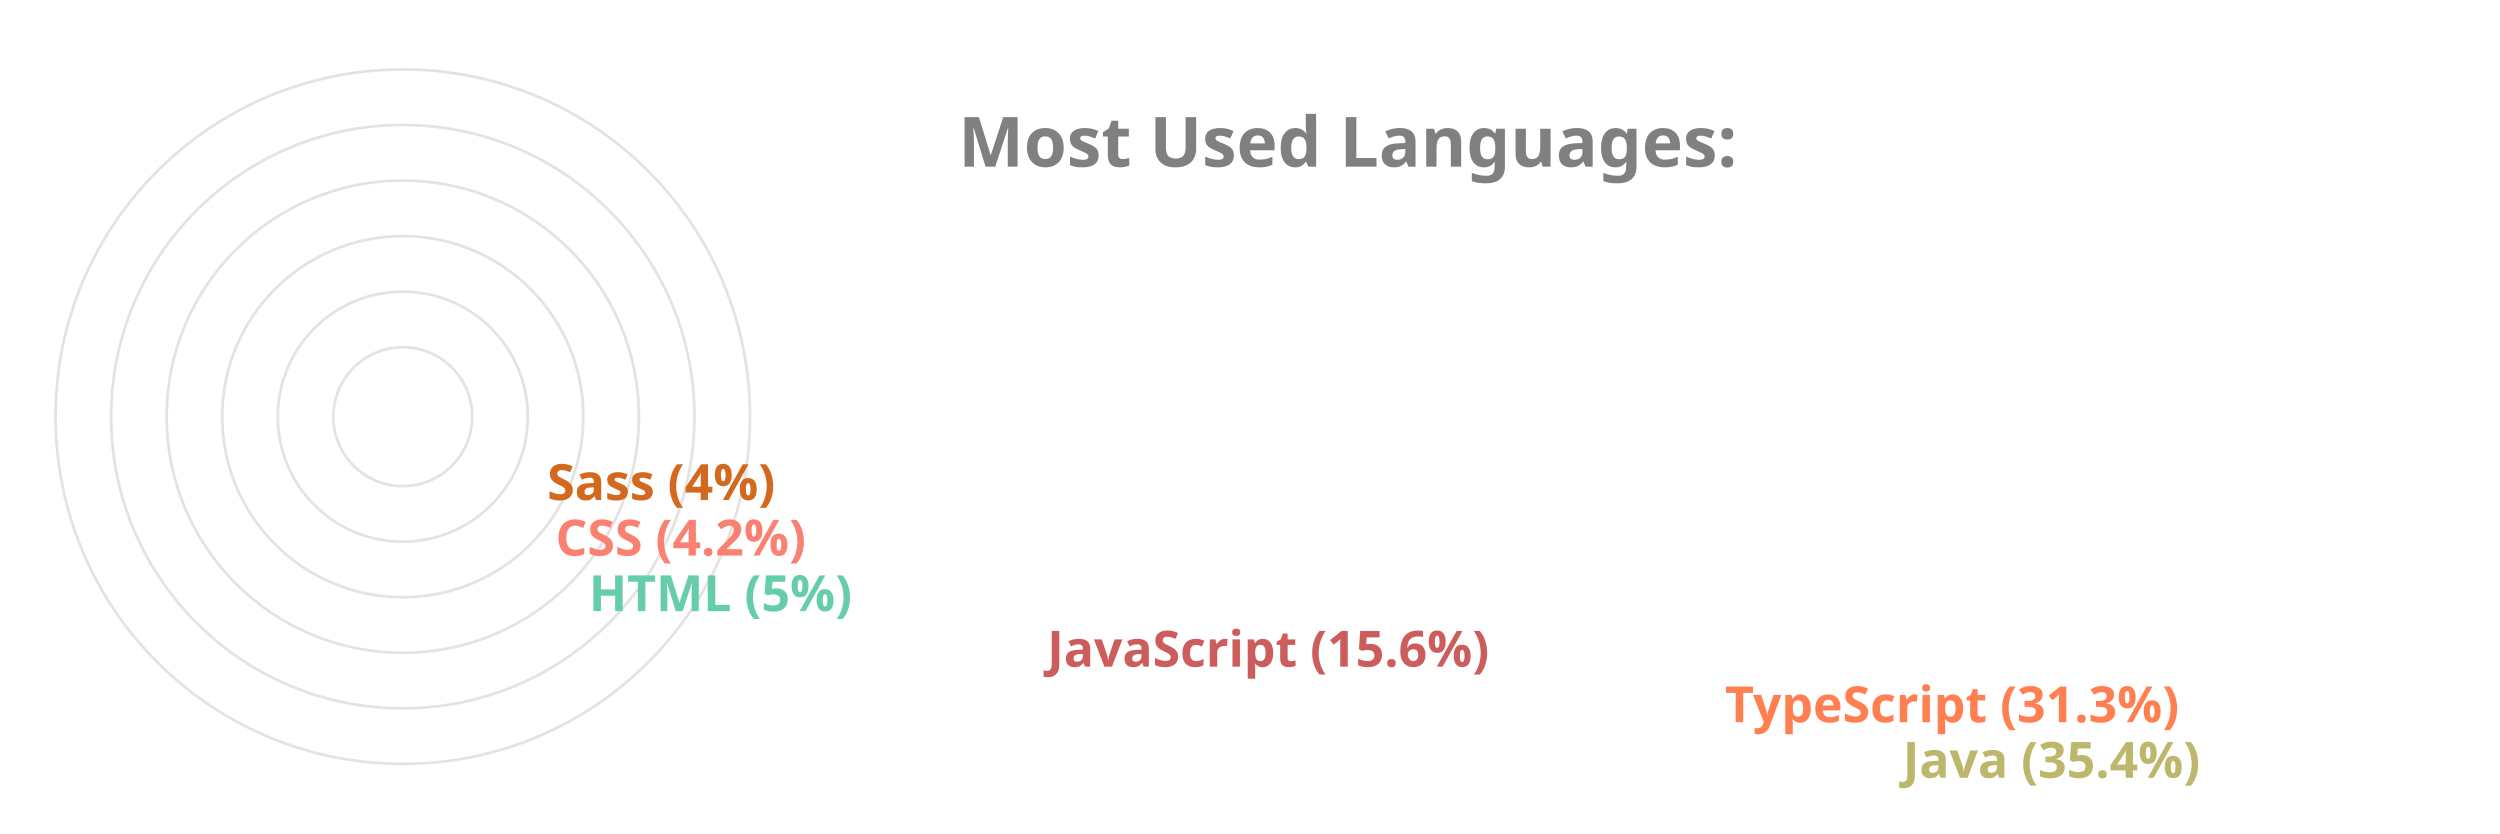
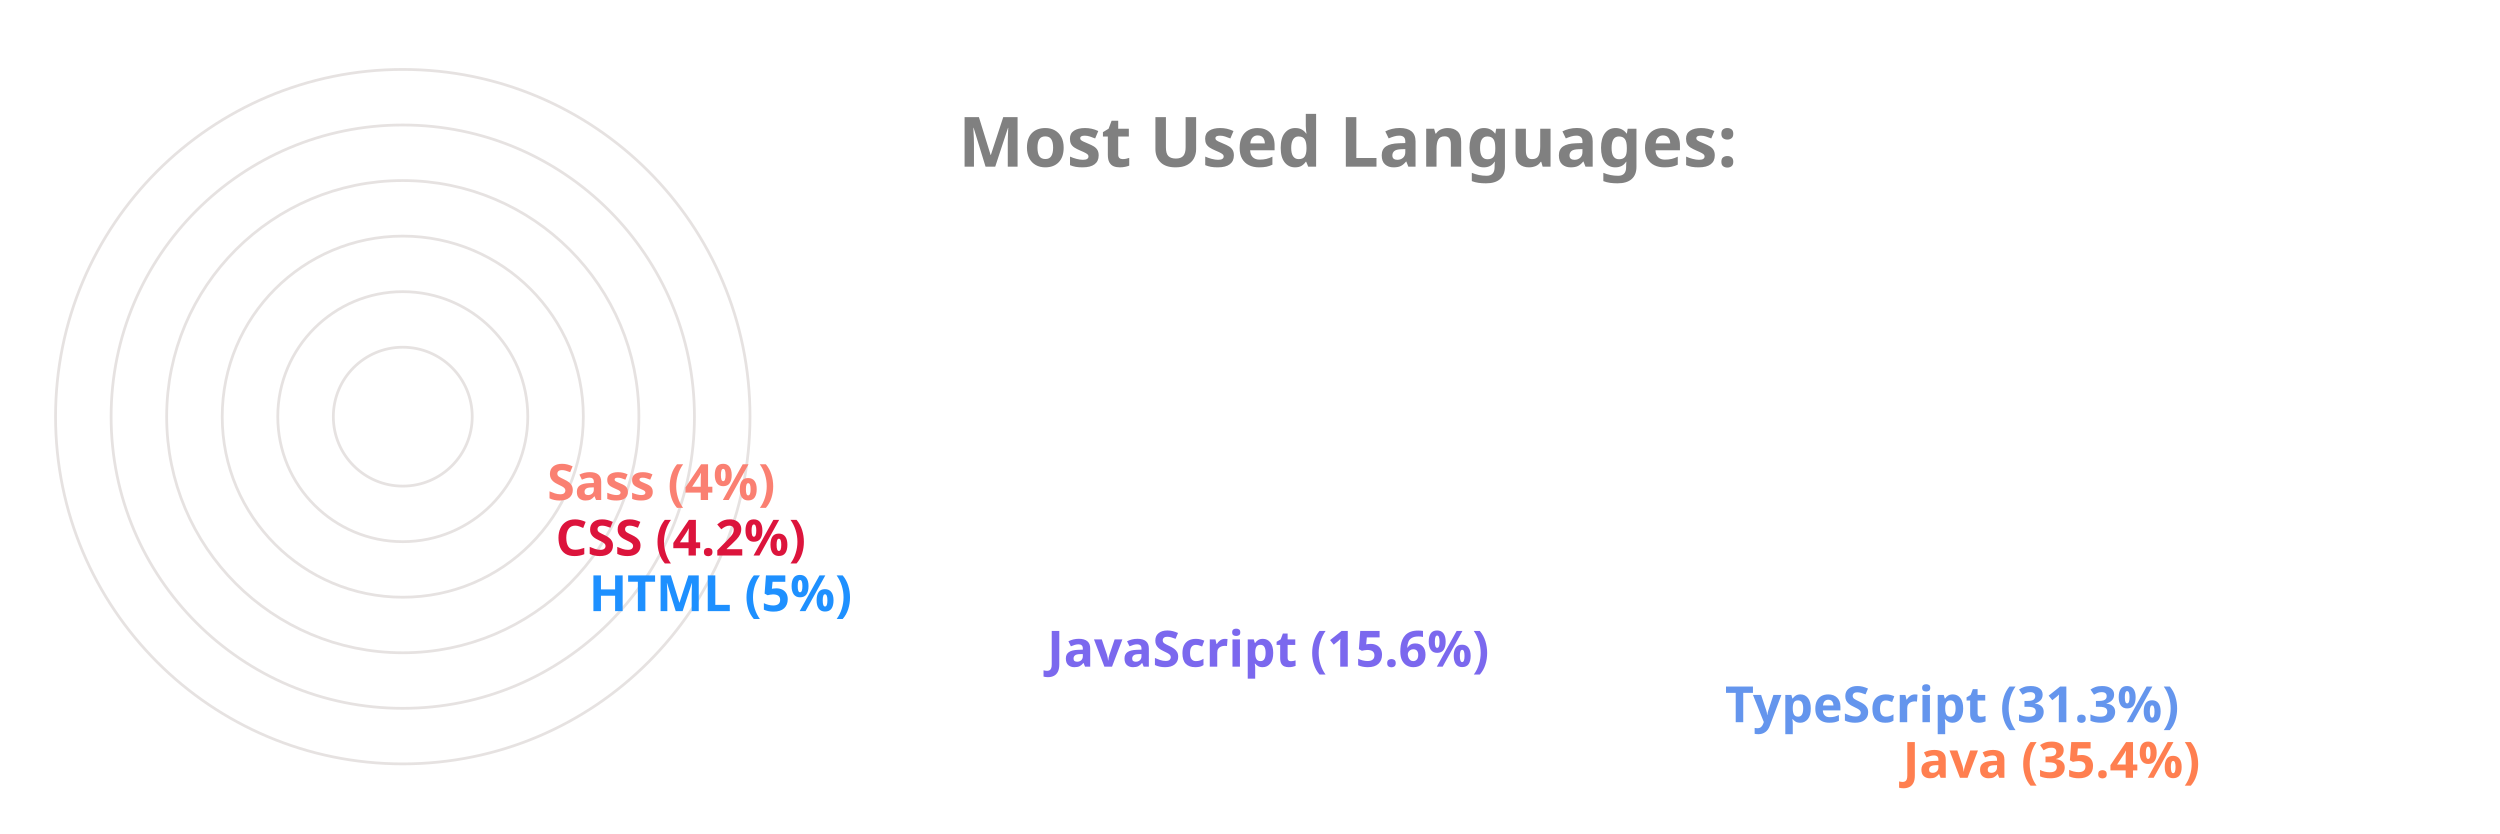
<svg xmlns="http://www.w3.org/2000/svg" viewBox="0 0 650 300" height="200px" width="600px">
  <style>
		.label {
			font: bold 25px sans-serif;
			color: #404040;
			-webkit-text-stroke: 1px white;
	  	}
		.name {
			font: bold 18px sans-serif;
			color: #404040;
	  	}

		.line {
			stroke-dasharray: 1000;
			stroke-dashoffset: 1000;
			animation: dash 3.5s ease-in-out forwards;	
			animation-iteration-count: infinite;
			animation-direction: alternate-reverse;
		}

		.path {
			stroke-dasharray: 1000;
			stroke-dashoffset: 1000;
			animation: dash 3.5s ease-in-out forwards;	
			animation-iteration-count: infinite;
			animation-direction: alternate-reverse;
		}
		  
		@keyframes dash {
			to {
				stroke-dashoffset: 0;
			}
		}

	</style>
  <g stroke="#E6E2E1" fill="none" stroke-width="1">
    <circle cx="20" cy="150" r="125" />
    <circle cx="20" cy="150" r="105" />
    <circle cx="20" cy="150" r="85" />
    <circle cx="20" cy="150" r="65" />
    <circle cx="20" cy="150" r="45" />
    <circle cx="20" cy="150" r="25" />
  </g>
  <g fill="none" stroke-width="20" class="line">
-     <line x2="550" y2="275" x1="20" y1="275" stroke="DarkKhaki" />
-     <line x2="486" y2="255" x1="20" y1="255" stroke="Coral" />
-     <line x2="242" y2="235" x1="20" y1="235" stroke="IndianRed" />
-     <line x2="77" y2="215" x1="20" y1="215" stroke="MediumAquaMarine" />
-     <line x2="65" y2="195" x1="20" y1="195" stroke="Salmon" />
-     <line x2="62" y2="175" x1="20" y1="175" stroke="Chocolate" />
+     <line x2="550" y2="275" x1="20" y1="275" stroke="Coral" />
+     <line x2="486" y2="255" x1="20" y1="255" stroke="CornflowerBlue" />
+     <line x2="242" y2="235" x1="20" y1="235" stroke="MediumSlateBlue" />
+     <line x2="77" y2="215" x1="20" y1="215" stroke="DodgerBlue" />
+     <line x2="65" y2="195" x1="20" y1="195" stroke="Crimson" />
+     <line x2="62" y2="175" x1="20" y1="175" stroke="Salmon" />
  </g>
  <g fill="none" stroke-width="20" stroke-linecap="round" class="path">
-     <path d="M 20 275 A 125 125 45 0 1 -82 78" stroke="DarkKhaki" />
-     <path d="M 20 255 A 105 105 45 0 1 -70 95" stroke="Coral" />
-     <path d="M 20 235 A 85 85 45 0 1 -61 126" stroke="IndianRed" />
-     <path d="M 20 215 A 65 65 45 0 1 -44 144" stroke="MediumAquaMarine" />
-     <path d="M 20 195 A 45 45 45 0 1 -24 146" stroke="Salmon" />
-     <path d="M 20 175 A 25 25 45 0 1 -4 148" stroke="Chocolate" />
+     <path d="M 20 275 A 125 125 45 0 1 -82 78" stroke="Coral" />
+     <path d="M 20 255 A 105 105 45 0 1 -70 95" stroke="CornflowerBlue" />
+     <path d="M 20 235 A 85 85 45 0 1 -61 126" stroke="MediumSlateBlue" />
+     <path d="M 20 215 A 65 65 45 0 1 -44 144" stroke="DodgerBlue" />
+     <path d="M 20 195 A 45 45 45 0 1 -24 146" stroke="Crimson" />
+     <path d="M 20 175 A 25 25 45 0 1 -4 148" stroke="Salmon" />
  </g>
  <g class="name">
-     <text x="560" y="280" fill="DarkKhaki">Java (35.4%)</text>
-     <text x="496" y="260" fill="Coral">TypeScript (31.3%)</text>
-     <text x="252" y="240" fill="IndianRed">JavaScript (15.6%)</text>
-     <text x="87" y="220" fill="MediumAquaMarine">HTML (5%)</text>
-     <text x="75" y="200" fill="Salmon">CSS (4.2%)</text>
-     <text x="72" y="180" fill="Chocolate">Sass (4%)</text>
+     <text x="560" y="280" fill="Coral">Java (35.4%)</text>
+     <text x="496" y="260" fill="CornflowerBlue">TypeScript (31.3%)</text>
+     <text x="252" y="240" fill="MediumSlateBlue">JavaScript (15.6%)</text>
+     <text x="87" y="220" fill="DodgerBlue">HTML (5%)</text>
+     <text x="75" y="200" fill="Crimson">CSS (4.2%)</text>
+     <text x="72" y="180" fill="Salmon">Sass (4%)</text>
  </g>
  <g class="label">
    <text x="220" y="60" fill="grey">Most Used Languages:</text>
  </g>
</svg>
